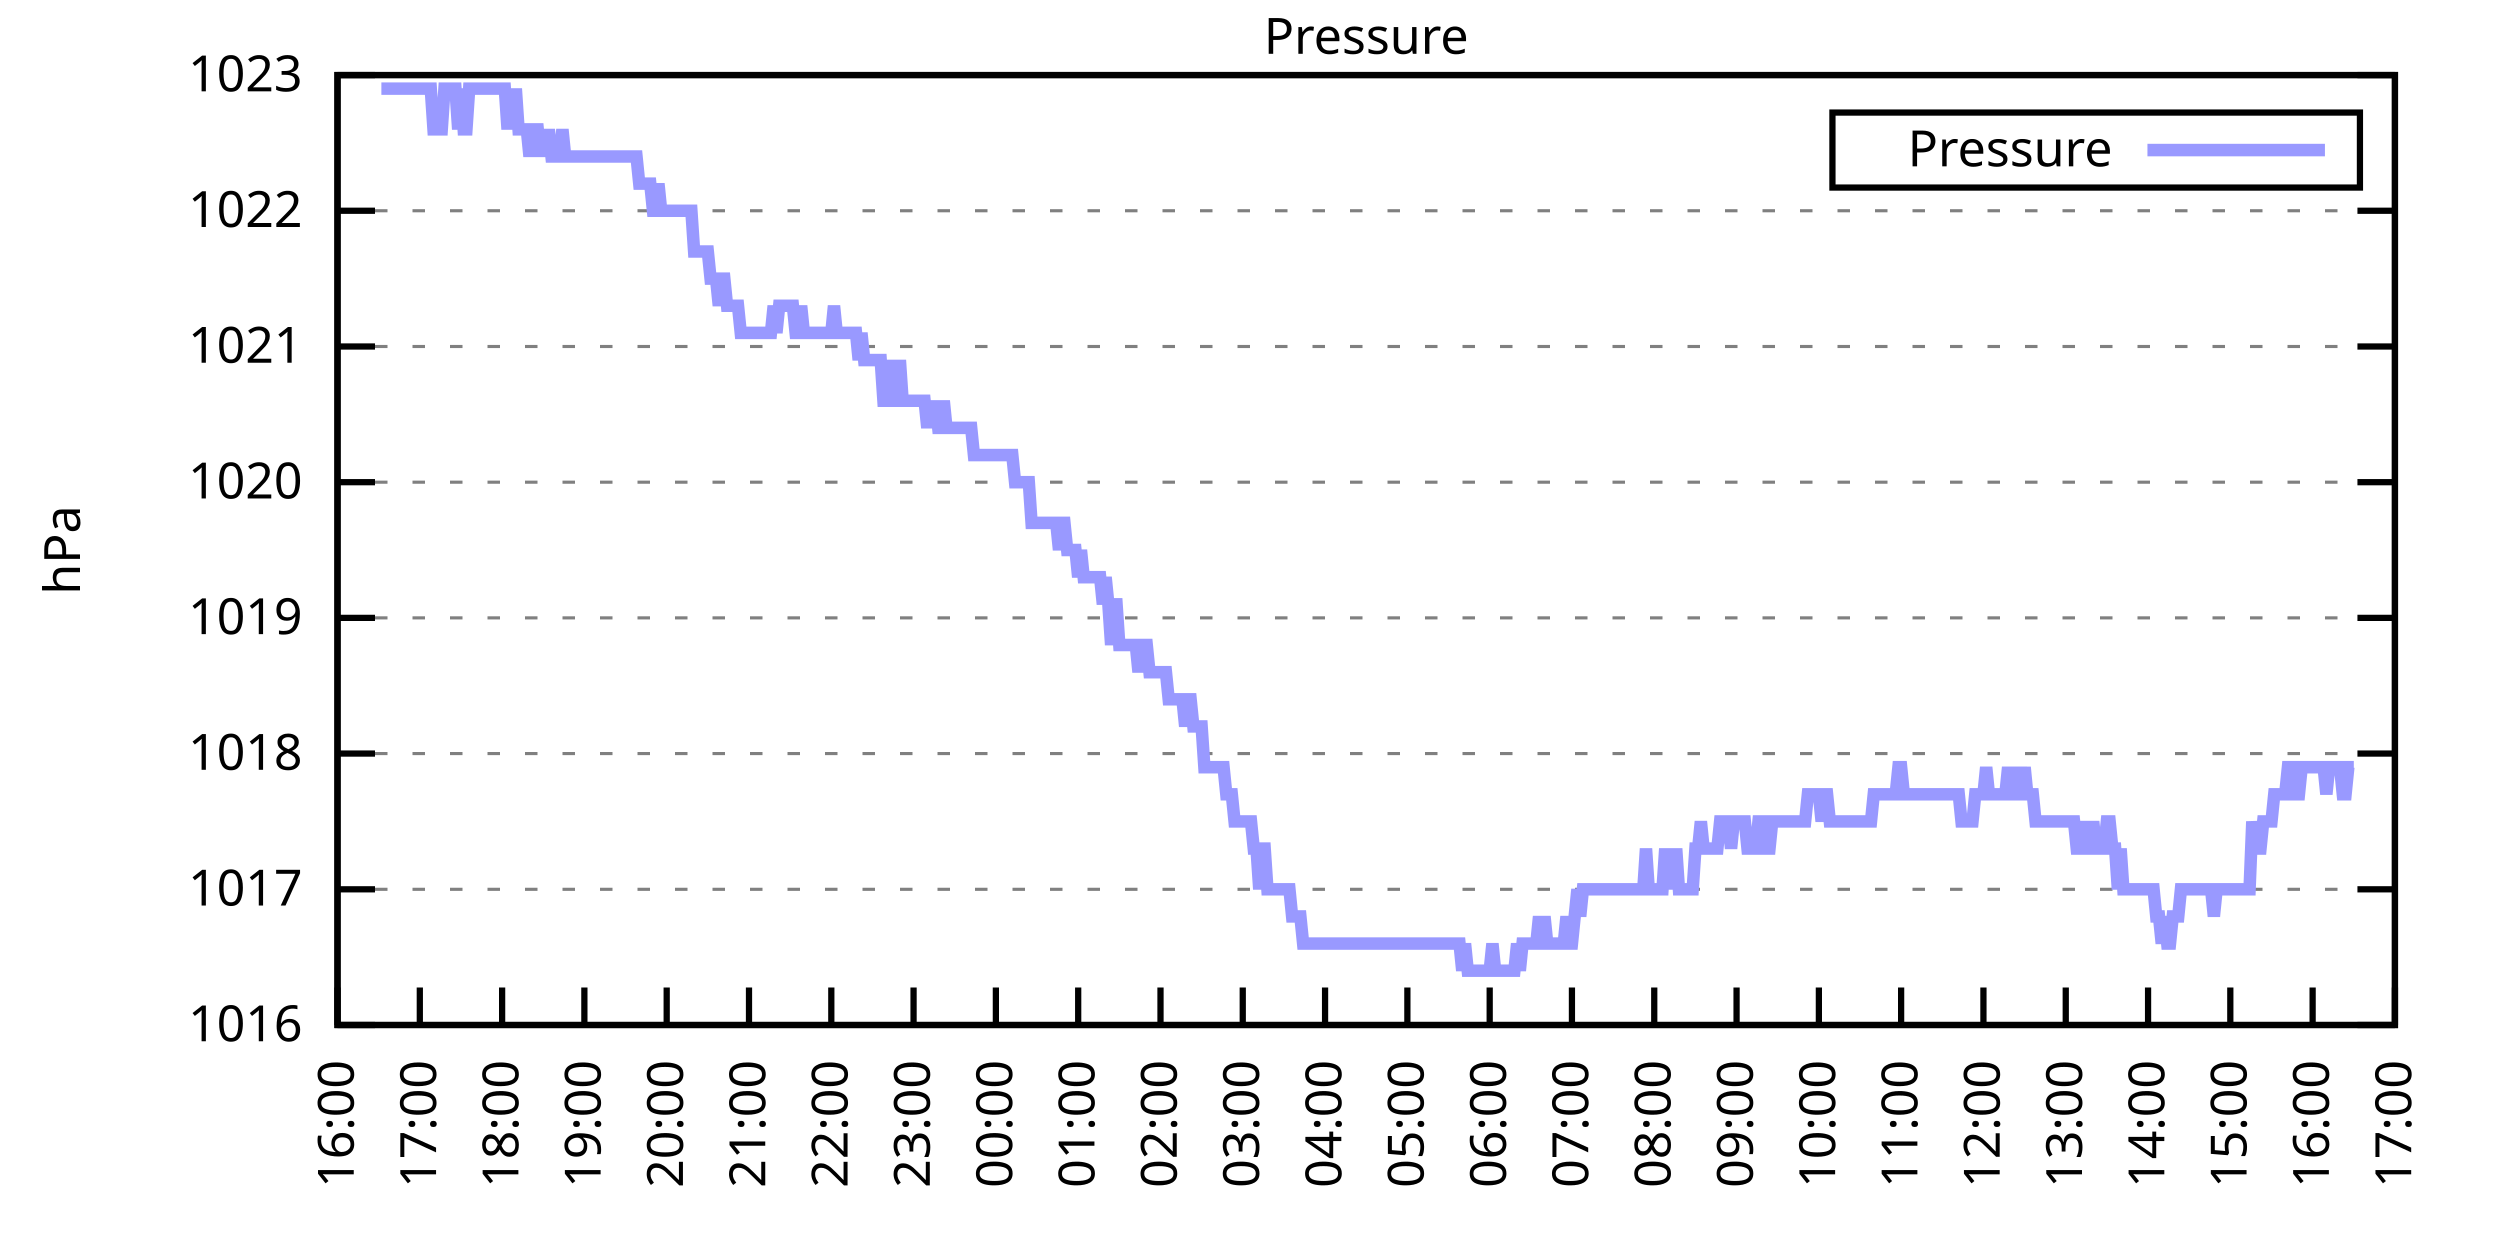
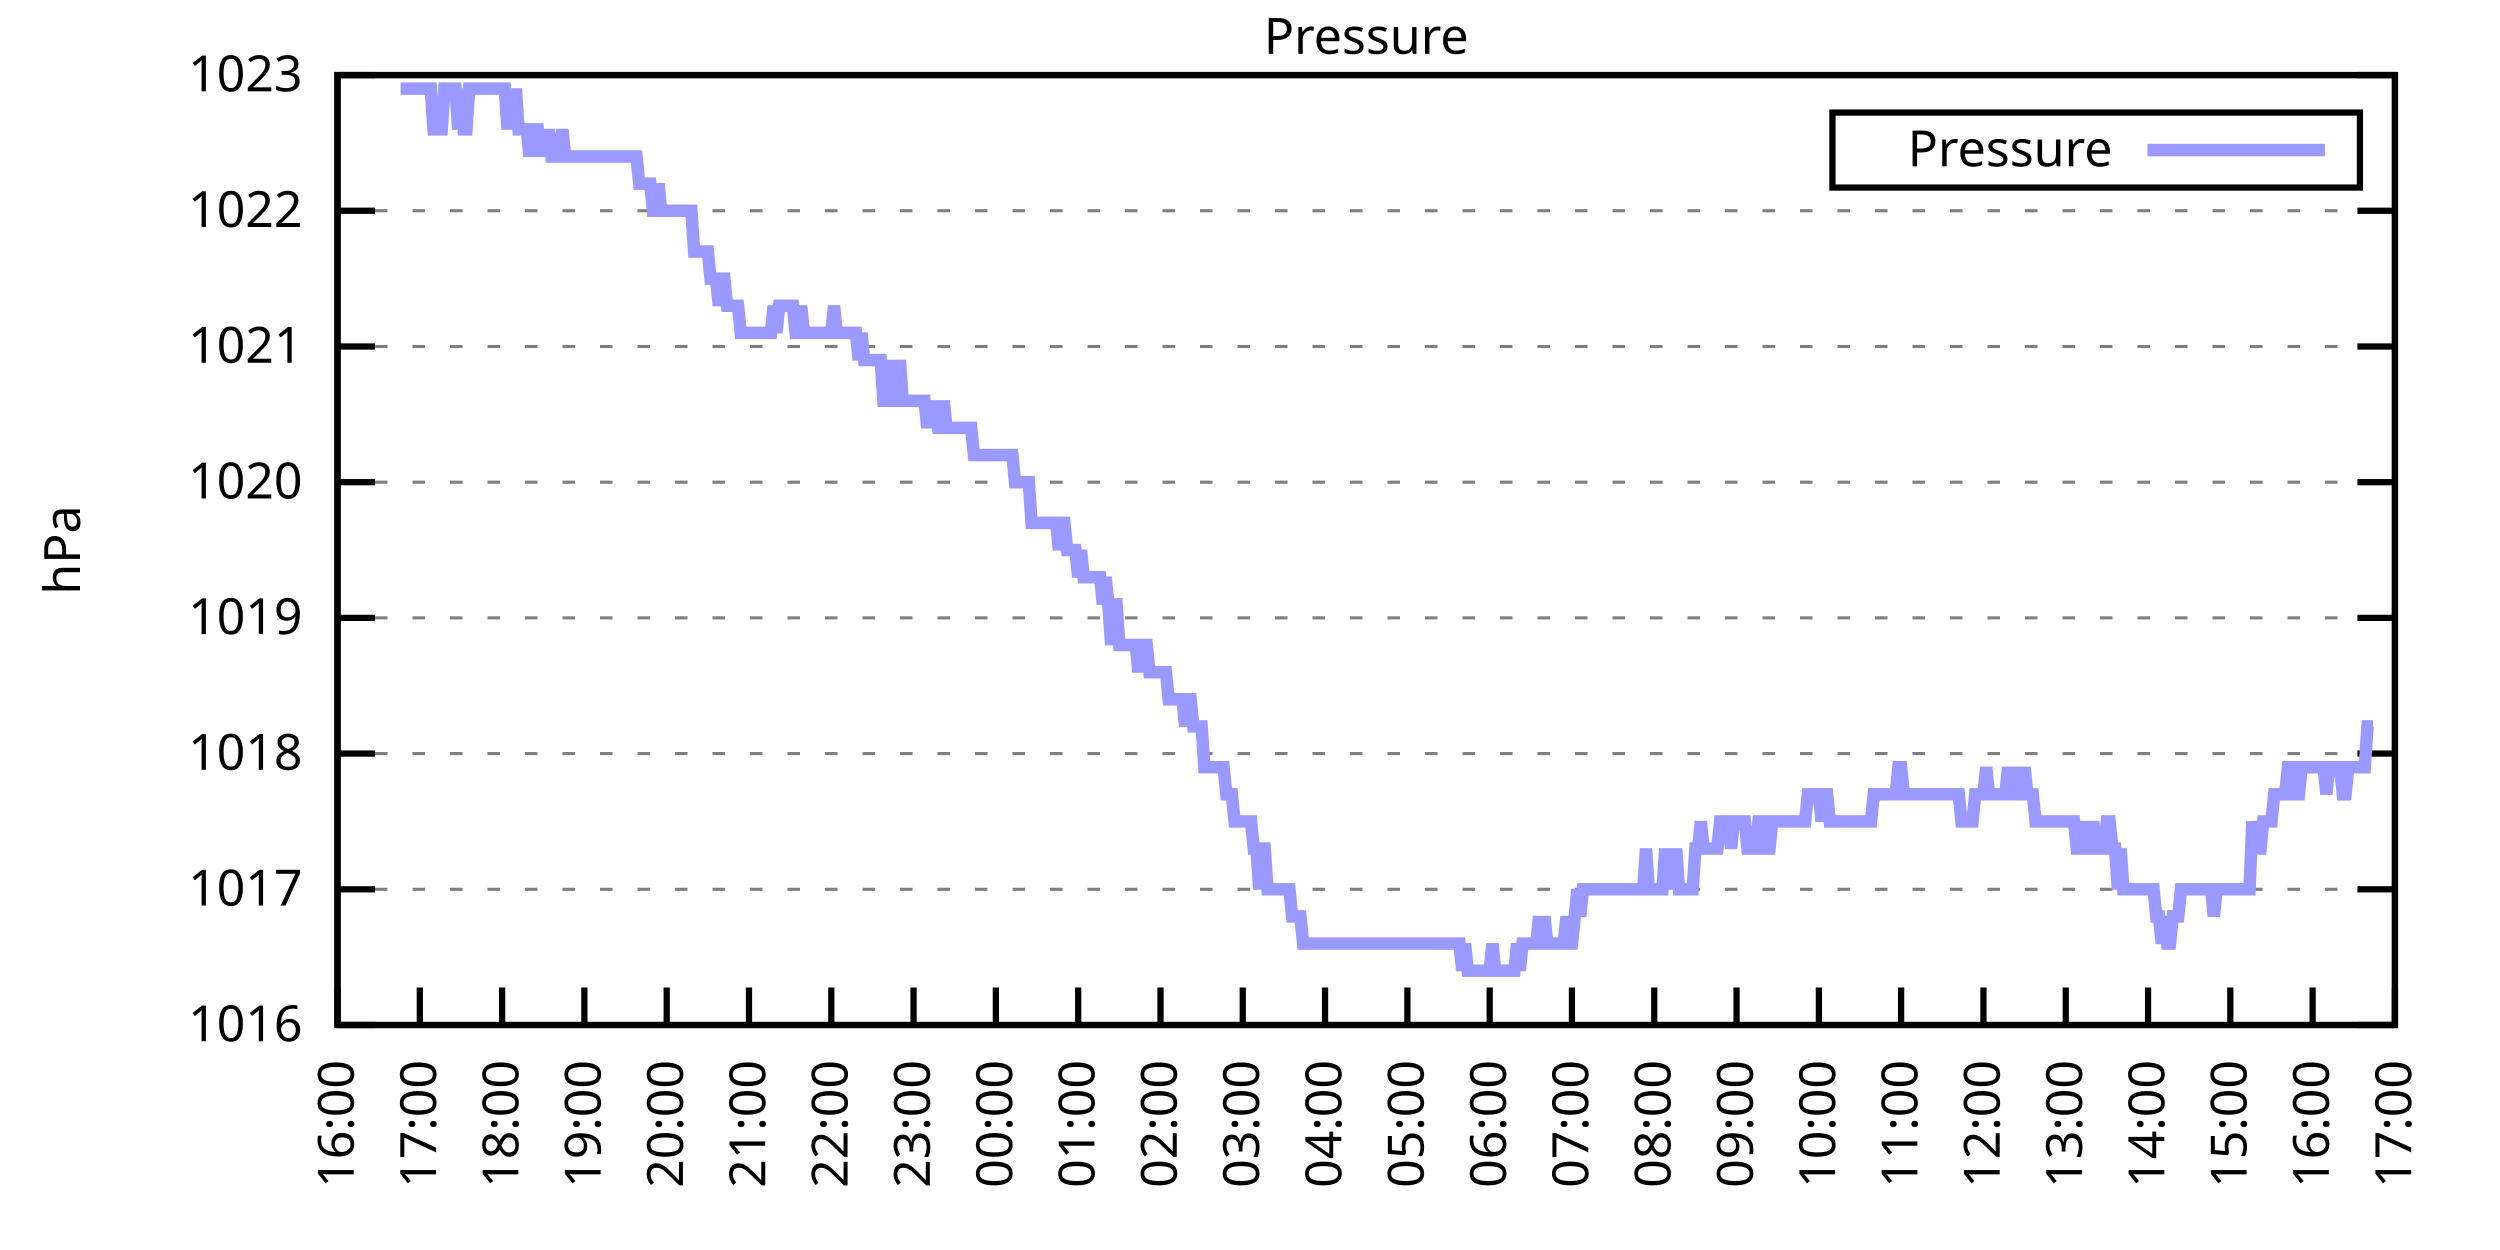
<svg xmlns="http://www.w3.org/2000/svg" xmlns:xlink="http://www.w3.org/1999/xlink" width="400" height="200" viewBox="0 0 400 200">
  <g id="gnuplot_canvas">
    <rect x="0" y="0" width="400" height="200" fill="none" />
    <defs>
      <circle id="gpDot" r="0.5" stroke-width="0.5" stroke="currentColor" />
      <path id="gpPt0" stroke-width="0.333" stroke="currentColor" d="M-1,0 h2 M0,-1 v2" />
      <path id="gpPt1" stroke-width="0.333" stroke="currentColor" d="M-1,-1 L1,1 M1,-1 L-1,1" />
      <path id="gpPt2" stroke-width="0.333" stroke="currentColor" d="M-1,0 L1,0 M0,-1 L0,1 M-1,-1 L1,1 M-1,1 L1,-1" />
      <rect id="gpPt3" stroke-width="0.333" stroke="currentColor" x="-1" y="-1" width="2" height="2" />
      <rect id="gpPt4" stroke-width="0.333" stroke="currentColor" fill="currentColor" x="-1" y="-1" width="2" height="2" />
      <circle id="gpPt5" stroke-width="0.333" stroke="currentColor" cx="0" cy="0" r="1" />
      <use xlink:href="#gpPt5" id="gpPt6" fill="currentColor" stroke="none" />
      <path id="gpPt7" stroke-width="0.333" stroke="currentColor" d="M0,-1.33 L-1.33,0.67 L1.33,0.67 z" />
      <use xlink:href="#gpPt7" id="gpPt8" fill="currentColor" stroke="none" />
      <use xlink:href="#gpPt7" id="gpPt9" stroke="currentColor" transform="rotate(180)" />
      <use xlink:href="#gpPt9" id="gpPt10" fill="currentColor" stroke="none" />
      <use xlink:href="#gpPt3" id="gpPt11" stroke="currentColor" transform="rotate(45)" />
      <use xlink:href="#gpPt11" id="gpPt12" fill="currentColor" stroke="none" />
      <path id="gpPt13" stroke-width="0.333" stroke="currentColor" d="M0,1.330 L1.265,0.411 L0.782,-1.067 L-0.782,-1.076 L-1.265,0.411 z" />
      <use xlink:href="#gpPt13" id="gpPt14" fill="currentColor" stroke="none" />
      <filter id="textbox" filterUnits="objectBoundingBox" x="0" y="0" height="1" width="1">
        <feFlood flood-color="white" flood-opacity="1" result="bgnd" />
        <feComposite in="SourceGraphic" in2="bgnd" operator="atop" />
      </filter>
      <filter id="greybox" filterUnits="objectBoundingBox" x="0" y="0" height="1" width="1">
        <feFlood flood-color="lightgrey" flood-opacity="1" result="grey" />
        <feComposite in="SourceGraphic" in2="grey" operator="atop" />
      </filter>
    </defs>
    <g fill="none" color="white" stroke="currentColor" stroke-width="1.00" stroke-linecap="butt" stroke-linejoin="miter">
</g>
    <g fill="none" color="black" stroke="currentColor" stroke-width="1.00" stroke-linecap="butt" stroke-linejoin="miter">
      <g stroke="none" shape-rendering="crispEdges">
        <polygon fill="rgb(255, 255, 255)" points="54.00,164.00 383.18,164.00 383.18,12.02 54.00,12.02 " />
      </g>
    </g>
    <g fill="none" color="black" stroke="currentColor" stroke-width="1.00" stroke-linecap="butt" stroke-linejoin="miter">
</g>
    <g fill="none" color="black" stroke="black" stroke-width="0.50" stroke-linecap="butt" stroke-linejoin="miter">
</g>
    <g fill="none" color="gray" stroke="currentColor" stroke-width="0.50" stroke-linecap="butt" stroke-linejoin="miter">
      <path stroke="gray" stroke-dasharray="2,4" class="gridline" d="M54.00,164.00 L383.19,164.00  " />
    </g>
    <g fill="none" color="gray" stroke="gray" stroke-width="1.00" stroke-linecap="butt" stroke-linejoin="miter">
</g>
    <g fill="none" color="black" stroke="currentColor" stroke-width="1.00" stroke-linecap="butt" stroke-linejoin="miter">
      <path stroke="black" d="M54.00,164.00 L60.00,164.00 M383.19,164.00 L377.19,164.00  " />
      <g transform="translate(48.40,166.60)" stroke="none" fill="black" font-family="Sans" font-size="8.00" text-anchor="end">
        <text>
          <tspan font-family="Sans"> 1016</tspan>
        </text>
      </g>
    </g>
    <g fill="none" color="black" stroke="currentColor" stroke-width="1.00" stroke-linecap="butt" stroke-linejoin="miter">
</g>
    <g fill="none" color="black" stroke="black" stroke-width="0.50" stroke-linecap="butt" stroke-linejoin="miter">
</g>
    <g fill="none" color="gray" stroke="currentColor" stroke-width="0.50" stroke-linecap="butt" stroke-linejoin="miter">
      <path stroke="gray" stroke-dasharray="2,4" class="gridline" d="M54.00,142.29 L383.19,142.29  " />
    </g>
    <g fill="none" color="gray" stroke="gray" stroke-width="1.00" stroke-linecap="butt" stroke-linejoin="miter">
</g>
    <g fill="none" color="black" stroke="currentColor" stroke-width="1.00" stroke-linecap="butt" stroke-linejoin="miter">
      <path stroke="black" d="M54.00,142.29 L60.00,142.29 M383.19,142.29 L377.19,142.29  " />
      <g transform="translate(48.40,144.89)" stroke="none" fill="black" font-family="Sans" font-size="8.00" text-anchor="end">
        <text>
          <tspan font-family="Sans"> 1017</tspan>
        </text>
      </g>
    </g>
    <g fill="none" color="black" stroke="currentColor" stroke-width="1.00" stroke-linecap="butt" stroke-linejoin="miter">
</g>
    <g fill="none" color="black" stroke="black" stroke-width="0.50" stroke-linecap="butt" stroke-linejoin="miter">
</g>
    <g fill="none" color="gray" stroke="currentColor" stroke-width="0.50" stroke-linecap="butt" stroke-linejoin="miter">
      <path stroke="gray" stroke-dasharray="2,4" class="gridline" d="M54.00,120.57 L383.19,120.57  " />
    </g>
    <g fill="none" color="gray" stroke="gray" stroke-width="1.00" stroke-linecap="butt" stroke-linejoin="miter">
</g>
    <g fill="none" color="black" stroke="currentColor" stroke-width="1.00" stroke-linecap="butt" stroke-linejoin="miter">
      <path stroke="black" d="M54.00,120.57 L60.00,120.57 M383.19,120.57 L377.19,120.57  " />
      <g transform="translate(48.40,123.17)" stroke="none" fill="black" font-family="Sans" font-size="8.00" text-anchor="end">
        <text>
          <tspan font-family="Sans"> 1018</tspan>
        </text>
      </g>
    </g>
    <g fill="none" color="black" stroke="currentColor" stroke-width="1.00" stroke-linecap="butt" stroke-linejoin="miter">
</g>
    <g fill="none" color="black" stroke="black" stroke-width="0.50" stroke-linecap="butt" stroke-linejoin="miter">
</g>
    <g fill="none" color="gray" stroke="currentColor" stroke-width="0.50" stroke-linecap="butt" stroke-linejoin="miter">
      <path stroke="gray" stroke-dasharray="2,4" class="gridline" d="M54.00,98.86 L383.19,98.86  " />
    </g>
    <g fill="none" color="gray" stroke="gray" stroke-width="1.00" stroke-linecap="butt" stroke-linejoin="miter">
</g>
    <g fill="none" color="black" stroke="currentColor" stroke-width="1.00" stroke-linecap="butt" stroke-linejoin="miter">
      <path stroke="black" d="M54.00,98.86 L60.00,98.86 M383.19,98.86 L377.19,98.86  " />
      <g transform="translate(48.40,101.46)" stroke="none" fill="black" font-family="Sans" font-size="8.00" text-anchor="end">
        <text>
          <tspan font-family="Sans"> 1019</tspan>
        </text>
      </g>
    </g>
    <g fill="none" color="black" stroke="currentColor" stroke-width="1.00" stroke-linecap="butt" stroke-linejoin="miter">
</g>
    <g fill="none" color="black" stroke="black" stroke-width="0.50" stroke-linecap="butt" stroke-linejoin="miter">
</g>
    <g fill="none" color="gray" stroke="currentColor" stroke-width="0.50" stroke-linecap="butt" stroke-linejoin="miter">
      <path stroke="gray" stroke-dasharray="2,4" class="gridline" d="M54.00,77.15 L383.19,77.15  " />
    </g>
    <g fill="none" color="gray" stroke="gray" stroke-width="1.00" stroke-linecap="butt" stroke-linejoin="miter">
</g>
    <g fill="none" color="black" stroke="currentColor" stroke-width="1.00" stroke-linecap="butt" stroke-linejoin="miter">
      <path stroke="black" d="M54.00,77.15 L60.00,77.15 M383.19,77.15 L377.19,77.15  " />
      <g transform="translate(48.40,79.75)" stroke="none" fill="black" font-family="Sans" font-size="8.00" text-anchor="end">
        <text>
          <tspan font-family="Sans"> 1020</tspan>
        </text>
      </g>
    </g>
    <g fill="none" color="black" stroke="currentColor" stroke-width="1.00" stroke-linecap="butt" stroke-linejoin="miter">
</g>
    <g fill="none" color="black" stroke="black" stroke-width="0.50" stroke-linecap="butt" stroke-linejoin="miter">
</g>
    <g fill="none" color="gray" stroke="currentColor" stroke-width="0.50" stroke-linecap="butt" stroke-linejoin="miter">
      <path stroke="gray" stroke-dasharray="2,4" class="gridline" d="M54.00,55.44 L383.19,55.44  " />
    </g>
    <g fill="none" color="gray" stroke="gray" stroke-width="1.00" stroke-linecap="butt" stroke-linejoin="miter">
</g>
    <g fill="none" color="black" stroke="currentColor" stroke-width="1.00" stroke-linecap="butt" stroke-linejoin="miter">
      <path stroke="black" d="M54.00,55.44 L60.00,55.44 M383.19,55.44 L377.19,55.44  " />
      <g transform="translate(48.40,58.04)" stroke="none" fill="black" font-family="Sans" font-size="8.00" text-anchor="end">
        <text>
          <tspan font-family="Sans"> 1021</tspan>
        </text>
      </g>
    </g>
    <g fill="none" color="black" stroke="currentColor" stroke-width="1.00" stroke-linecap="butt" stroke-linejoin="miter">
</g>
    <g fill="none" color="black" stroke="black" stroke-width="0.50" stroke-linecap="butt" stroke-linejoin="miter">
</g>
    <g fill="none" color="gray" stroke="currentColor" stroke-width="0.50" stroke-linecap="butt" stroke-linejoin="miter">
      <path stroke="gray" stroke-dasharray="2,4" class="gridline" d="M54.00,33.72 L383.19,33.72  " />
    </g>
    <g fill="none" color="gray" stroke="gray" stroke-width="1.00" stroke-linecap="butt" stroke-linejoin="miter">
</g>
    <g fill="none" color="black" stroke="currentColor" stroke-width="1.00" stroke-linecap="butt" stroke-linejoin="miter">
      <path stroke="black" d="M54.00,33.72 L60.00,33.72 M383.19,33.72 L377.19,33.72  " />
      <g transform="translate(48.40,36.32)" stroke="none" fill="black" font-family="Sans" font-size="8.00" text-anchor="end">
        <text>
          <tspan font-family="Sans"> 1022</tspan>
        </text>
      </g>
    </g>
    <g fill="none" color="black" stroke="currentColor" stroke-width="1.00" stroke-linecap="butt" stroke-linejoin="miter">
</g>
    <g fill="none" color="black" stroke="black" stroke-width="0.50" stroke-linecap="butt" stroke-linejoin="miter">
</g>
    <g fill="none" color="gray" stroke="currentColor" stroke-width="0.50" stroke-linecap="butt" stroke-linejoin="miter">
      <path stroke="gray" stroke-dasharray="2,4" class="gridline" d="M54.00,12.01 L383.19,12.01  " />
    </g>
    <g fill="none" color="gray" stroke="gray" stroke-width="1.00" stroke-linecap="butt" stroke-linejoin="miter">
</g>
    <g fill="none" color="black" stroke="currentColor" stroke-width="1.00" stroke-linecap="butt" stroke-linejoin="miter">
      <path stroke="black" d="M54.00,12.01 L60.00,12.01 M383.19,12.01 L377.19,12.01  " />
      <g transform="translate(48.40,14.61)" stroke="none" fill="black" font-family="Sans" font-size="8.00" text-anchor="end">
        <text>
          <tspan font-family="Sans"> 1023</tspan>
        </text>
      </g>
    </g>
    <g fill="none" color="black" stroke="currentColor" stroke-width="1.00" stroke-linecap="butt" stroke-linejoin="miter">
      <path stroke="black" d="M54.00,164.00 L54.00,158.00  " />
      <g transform="translate(56.60,169.60) rotate(270.00)" stroke="none" fill="black" font-family="Sans" font-size="8.00" text-anchor="end">
        <text>
          <tspan font-family="Sans">16:00</tspan>
        </text>
      </g>
    </g>
    <g fill="none" color="black" stroke="currentColor" stroke-width="1.00" stroke-linecap="butt" stroke-linejoin="miter">
      <path stroke="black" d="M67.17,164.00 L67.17,158.00  " />
      <g transform="translate(69.77,169.60) rotate(270.00)" stroke="none" fill="black" font-family="Sans" font-size="8.00" text-anchor="end">
        <text>
          <tspan font-family="Sans">17:00</tspan>
        </text>
      </g>
    </g>
    <g fill="none" color="black" stroke="currentColor" stroke-width="1.00" stroke-linecap="butt" stroke-linejoin="miter">
      <path stroke="black" d="M80.34,164.00 L80.34,158.00  " />
      <g transform="translate(82.94,169.60) rotate(270.00)" stroke="none" fill="black" font-family="Sans" font-size="8.00" text-anchor="end">
        <text>
          <tspan font-family="Sans">18:00</tspan>
        </text>
      </g>
    </g>
    <g fill="none" color="black" stroke="currentColor" stroke-width="1.00" stroke-linecap="butt" stroke-linejoin="miter">
      <path stroke="black" d="M93.50,164.00 L93.50,158.00  " />
      <g transform="translate(96.10,169.60) rotate(270.00)" stroke="none" fill="black" font-family="Sans" font-size="8.00" text-anchor="end">
        <text>
          <tspan font-family="Sans">19:00</tspan>
        </text>
      </g>
    </g>
    <g fill="none" color="black" stroke="currentColor" stroke-width="1.00" stroke-linecap="butt" stroke-linejoin="miter">
      <path stroke="black" d="M106.67,164.00 L106.67,158.00  " />
      <g transform="translate(109.27,169.60) rotate(270.00)" stroke="none" fill="black" font-family="Sans" font-size="8.00" text-anchor="end">
        <text>
          <tspan font-family="Sans">20:00</tspan>
        </text>
      </g>
    </g>
    <g fill="none" color="black" stroke="currentColor" stroke-width="1.00" stroke-linecap="butt" stroke-linejoin="miter">
      <path stroke="black" d="M119.84,164.00 L119.84,158.00  " />
      <g transform="translate(122.44,169.60) rotate(270.00)" stroke="none" fill="black" font-family="Sans" font-size="8.00" text-anchor="end">
        <text>
          <tspan font-family="Sans">21:00</tspan>
        </text>
      </g>
    </g>
    <g fill="none" color="black" stroke="currentColor" stroke-width="1.00" stroke-linecap="butt" stroke-linejoin="miter">
      <path stroke="black" d="M133.01,164.00 L133.01,158.00  " />
      <g transform="translate(135.61,169.60) rotate(270.00)" stroke="none" fill="black" font-family="Sans" font-size="8.00" text-anchor="end">
        <text>
          <tspan font-family="Sans">22:00</tspan>
        </text>
      </g>
    </g>
    <g fill="none" color="black" stroke="currentColor" stroke-width="1.00" stroke-linecap="butt" stroke-linejoin="miter">
      <path stroke="black" d="M146.17,164.00 L146.17,158.00  " />
      <g transform="translate(148.77,169.60) rotate(270.00)" stroke="none" fill="black" font-family="Sans" font-size="8.00" text-anchor="end">
        <text>
          <tspan font-family="Sans">23:00</tspan>
        </text>
      </g>
    </g>
    <g fill="none" color="black" stroke="currentColor" stroke-width="1.00" stroke-linecap="butt" stroke-linejoin="miter">
      <path stroke="black" d="M159.34,164.00 L159.34,158.00  " />
      <g transform="translate(161.94,169.60) rotate(270.00)" stroke="none" fill="black" font-family="Sans" font-size="8.00" text-anchor="end">
        <text>
          <tspan font-family="Sans">00:00</tspan>
        </text>
      </g>
    </g>
    <g fill="none" color="black" stroke="currentColor" stroke-width="1.00" stroke-linecap="butt" stroke-linejoin="miter">
      <path stroke="black" d="M172.51,164.00 L172.51,158.00  " />
      <g transform="translate(175.11,169.60) rotate(270.00)" stroke="none" fill="black" font-family="Sans" font-size="8.00" text-anchor="end">
        <text>
          <tspan font-family="Sans">01:00</tspan>
        </text>
      </g>
    </g>
    <g fill="none" color="black" stroke="currentColor" stroke-width="1.00" stroke-linecap="butt" stroke-linejoin="miter">
      <path stroke="black" d="M185.68,164.00 L185.68,158.00  " />
      <g transform="translate(188.28,169.60) rotate(270.00)" stroke="none" fill="black" font-family="Sans" font-size="8.00" text-anchor="end">
        <text>
          <tspan font-family="Sans">02:00</tspan>
        </text>
      </g>
    </g>
    <g fill="none" color="black" stroke="currentColor" stroke-width="1.00" stroke-linecap="butt" stroke-linejoin="miter">
      <path stroke="black" d="M198.84,164.00 L198.84,158.00  " />
      <g transform="translate(201.44,169.60) rotate(270.00)" stroke="none" fill="black" font-family="Sans" font-size="8.00" text-anchor="end">
        <text>
          <tspan font-family="Sans">03:00</tspan>
        </text>
      </g>
    </g>
    <g fill="none" color="black" stroke="currentColor" stroke-width="1.00" stroke-linecap="butt" stroke-linejoin="miter">
      <path stroke="black" d="M212.01,164.00 L212.01,158.00  " />
      <g transform="translate(214.61,169.60) rotate(270.00)" stroke="none" fill="black" font-family="Sans" font-size="8.00" text-anchor="end">
        <text>
          <tspan font-family="Sans">04:00</tspan>
        </text>
      </g>
    </g>
    <g fill="none" color="black" stroke="currentColor" stroke-width="1.00" stroke-linecap="butt" stroke-linejoin="miter">
      <path stroke="black" d="M225.18,164.00 L225.18,158.00  " />
      <g transform="translate(227.78,169.60) rotate(270.00)" stroke="none" fill="black" font-family="Sans" font-size="8.00" text-anchor="end">
        <text>
          <tspan font-family="Sans">05:00</tspan>
        </text>
      </g>
    </g>
    <g fill="none" color="black" stroke="currentColor" stroke-width="1.00" stroke-linecap="butt" stroke-linejoin="miter">
      <path stroke="black" d="M238.35,164.00 L238.35,158.00  " />
      <g transform="translate(240.95,169.60) rotate(270.00)" stroke="none" fill="black" font-family="Sans" font-size="8.00" text-anchor="end">
        <text>
          <tspan font-family="Sans">06:00</tspan>
        </text>
      </g>
    </g>
    <g fill="none" color="black" stroke="currentColor" stroke-width="1.00" stroke-linecap="butt" stroke-linejoin="miter">
      <path stroke="black" d="M251.51,164.00 L251.51,158.00  " />
      <g transform="translate(254.11,169.60) rotate(270.00)" stroke="none" fill="black" font-family="Sans" font-size="8.00" text-anchor="end">
        <text>
          <tspan font-family="Sans">07:00</tspan>
        </text>
      </g>
    </g>
    <g fill="none" color="black" stroke="currentColor" stroke-width="1.00" stroke-linecap="butt" stroke-linejoin="miter">
      <path stroke="black" d="M264.68,164.00 L264.68,158.00  " />
      <g transform="translate(267.28,169.60) rotate(270.00)" stroke="none" fill="black" font-family="Sans" font-size="8.00" text-anchor="end">
        <text>
          <tspan font-family="Sans">08:00</tspan>
        </text>
      </g>
    </g>
    <g fill="none" color="black" stroke="currentColor" stroke-width="1.00" stroke-linecap="butt" stroke-linejoin="miter">
      <path stroke="black" d="M277.85,164.00 L277.85,158.00  " />
      <g transform="translate(280.45,169.60) rotate(270.00)" stroke="none" fill="black" font-family="Sans" font-size="8.00" text-anchor="end">
        <text>
          <tspan font-family="Sans">09:00</tspan>
        </text>
      </g>
    </g>
    <g fill="none" color="black" stroke="currentColor" stroke-width="1.00" stroke-linecap="butt" stroke-linejoin="miter">
      <path stroke="black" d="M291.02,164.00 L291.02,158.00  " />
      <g transform="translate(293.62,169.60) rotate(270.00)" stroke="none" fill="black" font-family="Sans" font-size="8.00" text-anchor="end">
        <text>
          <tspan font-family="Sans">10:00</tspan>
        </text>
      </g>
    </g>
    <g fill="none" color="black" stroke="currentColor" stroke-width="1.00" stroke-linecap="butt" stroke-linejoin="miter">
      <path stroke="black" d="M304.18,164.00 L304.18,158.00  " />
      <g transform="translate(306.78,169.60) rotate(270.00)" stroke="none" fill="black" font-family="Sans" font-size="8.00" text-anchor="end">
        <text>
          <tspan font-family="Sans">11:00</tspan>
        </text>
      </g>
    </g>
    <g fill="none" color="black" stroke="currentColor" stroke-width="1.00" stroke-linecap="butt" stroke-linejoin="miter">
      <path stroke="black" d="M317.35,164.00 L317.35,158.00  " />
      <g transform="translate(319.95,169.60) rotate(270.00)" stroke="none" fill="black" font-family="Sans" font-size="8.00" text-anchor="end">
        <text>
          <tspan font-family="Sans">12:00</tspan>
        </text>
      </g>
    </g>
    <g fill="none" color="black" stroke="currentColor" stroke-width="1.00" stroke-linecap="butt" stroke-linejoin="miter">
      <path stroke="black" d="M330.52,164.00 L330.52,158.00  " />
      <g transform="translate(333.12,169.60) rotate(270.00)" stroke="none" fill="black" font-family="Sans" font-size="8.00" text-anchor="end">
        <text>
          <tspan font-family="Sans">13:00</tspan>
        </text>
      </g>
    </g>
    <g fill="none" color="black" stroke="currentColor" stroke-width="1.00" stroke-linecap="butt" stroke-linejoin="miter">
      <path stroke="black" d="M343.69,164.00 L343.69,158.00  " />
      <g transform="translate(346.29,169.60) rotate(270.00)" stroke="none" fill="black" font-family="Sans" font-size="8.00" text-anchor="end">
        <text>
          <tspan font-family="Sans">14:00</tspan>
        </text>
      </g>
    </g>
    <g fill="none" color="black" stroke="currentColor" stroke-width="1.00" stroke-linecap="butt" stroke-linejoin="miter">
      <path stroke="black" d="M356.85,164.00 L356.85,158.00  " />
      <g transform="translate(359.45,169.60) rotate(270.00)" stroke="none" fill="black" font-family="Sans" font-size="8.00" text-anchor="end">
        <text>
          <tspan font-family="Sans">15:00</tspan>
        </text>
      </g>
    </g>
    <g fill="none" color="black" stroke="currentColor" stroke-width="1.00" stroke-linecap="butt" stroke-linejoin="miter">
      <path stroke="black" d="M370.02,164.00 L370.02,158.00  " />
      <g transform="translate(372.62,169.60) rotate(270.00)" stroke="none" fill="black" font-family="Sans" font-size="8.00" text-anchor="end">
        <text>
          <tspan font-family="Sans">16:00</tspan>
        </text>
      </g>
    </g>
    <g fill="none" color="black" stroke="currentColor" stroke-width="1.00" stroke-linecap="butt" stroke-linejoin="miter">
      <path stroke="black" d="M383.19,164.00 L383.19,158.00  " />
      <g transform="translate(385.79,169.60) rotate(270.00)" stroke="none" fill="black" font-family="Sans" font-size="8.00" text-anchor="end">
        <text>
          <tspan font-family="Sans">17:00</tspan>
        </text>
      </g>
    </g>
    <g fill="none" color="black" stroke="currentColor" stroke-width="1.00" stroke-linecap="butt" stroke-linejoin="miter">
</g>
    <g fill="none" color="black" stroke="currentColor" stroke-width="1.00" stroke-linecap="butt" stroke-linejoin="miter">
      <path stroke="black" d="M54.00,12.01 L54.00,164.00 L383.19,164.00 L383.19,12.01 L54.00,12.01 Z  " />
    </g>
    <g fill="none" color="black" stroke="currentColor" stroke-width="1.00" stroke-linecap="butt" stroke-linejoin="miter">
</g>
    <g fill="none" color="black" stroke="currentColor" stroke-width="1.00" stroke-linecap="butt" stroke-linejoin="miter">
      <path stroke="black" d="M293.19,30.01 L293.19,18.01 L377.59,18.01 L377.59,30.01 L293.19,30.01 Z  " />
    </g>
    <g id="Pressure_plot_1">
      <g fill="none" color="white" stroke="black" stroke-width="2.00" stroke-linecap="butt" stroke-linejoin="miter">
</g>
      <g fill="none" color="black" stroke="currentColor" stroke-width="2.00" stroke-linecap="butt" stroke-linejoin="miter">
        <g transform="translate(337.99,26.61)" stroke="none" fill="black" font-family="Sans" font-size="8.00" text-anchor="end">
          <text>
            <tspan font-family="Sans">Pressure</tspan>
          </text>
        </g>
      </g>
      <g fill="none" color="black" stroke="currentColor" stroke-width="2.00" stroke-linecap="butt" stroke-linejoin="miter">
-         <path stroke="rgb(153, 153, 255)" d="M343.59,24.01 L371.99,24.01 M61.02,14.18 L61.46,14.18 L61.90,14.18 L62.34,14.18 L62.78,14.18 L63.22,14.18   L63.66,14.18 L64.10,14.18 L64.53,14.18 L64.97,14.18 L65.41,14.18 L65.85,14.18 L66.29,14.18 L66.73,14.18   L67.17,14.18 L67.61,14.18 L68.05,14.18 L68.48,14.18 L68.92,14.18 L69.36,20.70 L69.80,20.70 L70.24,20.70   L70.68,20.70 L71.12,14.18 L71.56,14.18 L72.00,14.18 L72.43,14.18 L72.87,14.18 L73.31,20.70 L73.75,14.18   L74.19,20.70 L74.63,20.70 L75.07,14.18 L75.51,14.18 L75.95,14.18 L76.38,14.18 L76.82,14.18 L77.26,14.18   L77.70,14.18 L78.14,14.18 L78.58,14.18 L79.02,14.18 L79.46,14.18 L79.90,14.18 L80.34,14.18 L80.77,14.18   L81.21,20.70 L81.65,14.18 L82.09,20.70 L82.53,14.18 L82.97,20.70 L83.41,20.70 L83.85,20.70 L84.29,20.70   L84.72,25.04 L85.16,20.70 L85.60,20.70 L86.04,20.70 L86.48,25.04 L86.92,20.70 L87.36,25.04 L87.80,20.70   L88.24,25.04 L88.67,25.04 L89.11,25.04 L89.55,25.04 L89.99,20.70 L90.43,25.04 L90.87,25.04 L91.31,25.04   L91.75,25.04 L92.19,25.04 L92.62,25.04 L93.06,25.04 L93.50,25.04 L93.94,25.04 L94.38,25.04 L94.82,25.04   L95.26,25.04 L95.70,25.04 L96.14,25.04 L96.58,25.04 L97.01,25.04 L97.45,25.04 L97.89,25.04 L98.33,25.04   L98.77,25.04 L99.21,25.04 L99.65,25.04 L100.09,25.04 L100.53,25.04 L100.96,25.04 L101.40,25.04 L101.84,25.04   L102.28,29.38 L102.72,29.38 L103.16,29.38 L103.60,29.38 L104.04,29.38 L104.48,33.72 L104.91,33.72 L105.35,29.38   L105.79,33.72 L106.23,33.72 L106.67,33.72 L107.11,33.72 L107.55,33.72 L107.99,33.72 L108.43,33.72 L108.87,33.72   L109.30,33.72 L109.74,33.72 L110.18,33.72 L110.62,33.72 L111.06,40.24 L111.50,40.24 L111.94,40.24 L112.38,40.24   L112.82,40.24 L113.25,40.24 L113.69,44.58 L114.13,44.58 L114.57,44.58 L115.01,48.92 L115.45,44.58 L115.89,44.58   L116.33,48.92 L116.77,48.92 L117.20,48.92 L117.64,48.92 L118.08,48.92 L118.52,53.26 L118.96,53.26 L119.40,53.26   L119.84,53.26 L120.28,53.26 L120.72,53.26 L121.15,53.26 L121.59,53.26 L122.03,53.26 L122.47,53.26 L122.91,53.26   L123.35,53.26 L123.79,48.92 L124.23,53.26 L124.67,48.92 L125.11,48.92 L125.54,48.92 L125.98,48.92 L126.42,48.92   L126.86,48.92 L127.30,53.26 L127.74,53.26 L128.18,48.92 L128.62,53.26 L129.06,53.26 L129.49,53.26 L129.93,53.26   L130.37,53.26 L130.81,53.26 L131.25,53.26 L131.69,53.26 L132.13,53.26 L132.57,53.26 L133.01,53.26 L133.44,48.92   L133.88,53.26 L134.32,53.26 L134.76,53.26 L135.20,53.26 L135.64,53.26 L136.08,53.26 L136.52,53.26 L136.96,53.26   L137.39,57.61 L137.83,53.26 L138.27,57.61 L138.71,57.61 L139.15,57.61 L139.59,57.61 L140.03,57.61 L140.47,57.61   L140.91,57.61 L141.35,64.12 L141.78,64.12 L142.22,64.12 L142.66,57.61 L143.10,64.12 L143.54,64.12 L143.98,57.61   L144.42,64.12 L144.86,64.12 L145.30,64.12 L145.73,64.12 L146.17,64.12 L146.61,64.12 L147.05,64.12 L147.49,64.12   L147.93,64.12 L148.37,68.46 L148.81,64.12 L149.25,68.46 L149.68,64.12 L150.12,68.46 L150.56,68.46 L151.00,64.12   L151.44,68.46 L151.88,68.46 L152.32,68.46 L152.76,68.46 L153.20,68.46 L153.63,68.46 L154.07,68.46 L154.51,68.46   L154.95,68.46 L155.39,68.46 L155.83,72.81 L156.27,72.81 L156.71,72.81 L157.15,72.81 L157.59,72.81 L158.02,72.81   L158.46,72.81 L158.90,72.81 L159.34,72.81 L159.78,72.81 L160.22,72.81 L160.66,72.81 L161.10,72.81 L161.54,72.81   L161.97,72.81 L162.41,77.15 L162.85,77.15 L163.29,77.15 L163.73,77.15 L164.17,77.15 L164.61,77.15 L165.05,83.66   L165.49,83.66 L165.92,83.66 L166.36,83.66 L166.80,83.66 L167.24,83.66 L167.68,83.66 L168.12,83.66 L168.56,83.66   L169.00,83.66 L169.44,88.00 L169.87,83.66 L170.31,83.66 L170.75,88.00 L171.19,88.00 L171.63,88.00 L172.07,88.00   L172.51,92.35 L172.95,88.00 L173.39,92.35 L173.83,92.35 L174.26,92.35 L174.70,92.35 L175.14,92.35 L175.58,92.35   L176.02,92.35 L176.46,96.69 L176.90,92.35 L177.34,96.69 L177.78,103.20 L178.21,96.69 L178.65,96.69 L179.09,103.20   L179.53,103.20 L179.97,103.20 L180.41,103.20 L180.85,103.20 L181.29,103.20 L181.73,103.20 L182.16,107.55 L182.60,103.20   L183.04,103.20 L183.48,103.20 L183.92,107.55 L184.36,107.55 L184.80,107.55 L185.24,107.55 L185.68,107.55 L186.11,107.55   L186.55,107.55 L186.99,111.89 L187.43,111.89 L187.87,111.89 L188.31,111.89 L188.75,111.89 L189.19,111.89 L189.63,116.23   L190.07,111.89 L190.50,111.89 L190.94,116.23 L191.38,116.23 L191.82,116.23 L192.26,116.23 L192.70,122.75 L193.14,122.75   L193.58,122.75 L194.02,122.75 L194.45,122.75 L194.89,122.75 L195.33,122.75 L195.77,122.75 L196.21,127.09 L196.65,127.09   L197.09,127.09 L197.53,131.43 L197.97,131.43 L198.40,131.43 L198.84,131.43 L199.28,131.43 L199.72,131.43 L200.16,131.43   L200.60,135.77 L201.04,135.77 L201.48,142.29 L201.92,135.77 L202.35,135.77 L202.79,142.29 L203.23,142.29 L203.67,142.29   L204.11,142.29 L204.55,142.29 L204.99,142.29 L205.43,142.29 L205.87,142.29 L206.31,142.29 L206.74,146.63 L207.18,146.63   L207.62,146.63 L208.06,146.63 L208.50,150.97 L208.94,150.97 L209.38,150.97 L209.82,150.97 L210.26,150.97 L210.69,150.97   L211.13,150.97 L211.57,150.97 L212.01,150.97 L212.45,150.97 L212.89,150.97 L213.33,150.97 L213.77,150.97 L214.21,150.97   L214.64,150.97 L215.08,150.97 L215.52,150.97 L215.96,150.97 L216.40,150.97 L216.84,150.97 L217.28,150.97 L217.72,150.97   L218.16,150.97 L218.60,150.97 L219.03,150.97 L219.47,150.97 L219.91,150.97 L220.35,150.97 L220.79,150.97 L221.23,150.97   L221.67,150.97 L222.11,150.97 L222.55,150.97 L222.98,150.97 L223.42,150.97 L223.86,150.97 L224.30,150.97 L224.74,150.97   L225.18,150.97 L225.62,150.97 L226.06,150.97 L226.50,150.97 L226.93,150.97 L227.37,150.97 L227.81,150.97 L228.25,150.97   L228.69,150.97 L229.13,150.97 L229.57,150.97 L230.01,150.97 L230.45,150.97 L230.88,150.97 L231.32,150.97 L231.76,150.97   L232.20,150.97 L232.64,150.97 L233.08,150.97 L233.52,150.97 L233.96,155.31 L234.40,150.97 L234.84,155.31 L235.27,155.31   L235.71,155.31 L236.15,155.31 L236.59,155.31 L237.03,155.31 L237.47,155.31 L237.91,155.31 L238.35,155.31 L238.79,150.97   L239.22,155.31 L239.66,155.31 L240.10,155.31 L240.54,155.31 L240.98,155.31 L241.42,155.31 L241.86,155.31 L242.30,155.31   L242.74,150.97 L243.17,155.31 L243.61,150.97 L244.05,150.97 L244.49,150.97 L244.93,150.97 L245.37,150.97 L245.81,150.97   L246.25,146.63 L246.69,150.97 L247.12,146.63 L247.56,150.97 L248.00,150.97 L248.44,150.97 L248.88,150.97 L249.32,150.97   L249.76,150.97 L250.20,150.97 L250.64,146.63 L251.08,150.97 L251.51,150.97 L251.95,146.63 L252.39,142.29 L252.83,146.63   L253.27,142.29 L253.71,142.29 L254.15,142.29 L254.59,142.29 L255.03,142.29 L255.46,142.29 L255.90,142.29 L256.34,142.29   L256.78,142.29 L257.22,142.29 L257.66,142.29 L258.10,142.29 L258.54,142.29 L258.98,142.29 L259.41,142.29 L259.85,142.29   L260.29,142.29 L260.73,142.29 L261.17,142.29 L261.61,142.29 L262.05,142.29 L262.49,142.29 L262.93,142.29 L263.36,135.77   L263.80,142.29 L264.24,142.29 L264.68,142.29 L265.12,142.29 L265.56,142.29 L266.00,142.29 L266.44,135.77 L266.88,142.29   L267.32,135.77 L267.75,142.29 L268.19,135.77 L268.63,142.29 L269.07,142.29 L269.51,142.29 L269.95,142.29 L270.39,142.29   L270.83,142.29 L271.27,135.77 L271.70,135.77 L272.14,131.43 L272.58,135.77 L273.02,135.77 L273.46,135.77 L273.90,135.77   L274.34,135.77 L274.78,135.77 L275.22,131.43 L275.65,131.43 L276.09,131.43 L276.53,131.43 L276.97,135.77 L277.41,131.43   L277.85,131.43 L278.29,131.43 L278.73,131.43 L279.17,131.43 L279.60,135.77 L280.04,135.77 L280.48,135.77 L280.92,135.77   L281.36,131.43 L281.80,131.43 L282.24,131.43 L282.68,135.77 L283.12,135.77 L283.56,131.43 L283.99,131.43 L284.43,131.43   L284.87,131.43 L285.31,131.43 L285.75,131.43 L286.19,131.43 L286.63,131.43 L287.07,131.43 L287.51,131.43 L287.94,131.43   L288.38,131.43 L288.82,131.43 L289.26,127.09 L289.70,127.09 L290.14,127.09 L290.58,127.09 L291.02,127.09 L291.46,131.43   L291.89,127.09 L292.33,127.09 L292.77,131.43 L293.21,131.43 L293.65,131.43 L294.09,131.43 L294.53,131.43 L294.97,131.43   L295.41,131.43 L295.84,131.43 L296.28,131.43 L296.72,131.43 L297.16,131.43 L297.60,131.43 L298.04,131.43 L298.48,131.43   L298.92,131.43 L299.36,131.43 L299.80,127.09 L300.23,127.09 L300.67,127.09 L301.11,127.09 L301.55,127.09 L301.99,127.09   L302.43,127.09 L302.87,127.09 L303.31,127.09 L303.75,122.75 L304.18,122.75 L304.62,127.09 L305.06,127.09 L305.50,127.09   L305.94,127.09 L306.38,127.09 L306.82,127.09 L307.26,127.09 L307.70,127.09 L308.13,127.09 L308.57,127.09 L309.01,127.09   L309.45,127.09 L309.89,127.09 L310.33,127.09 L310.77,127.09 L311.21,127.09 L311.65,127.09 L312.08,127.09 L312.52,127.09   L312.96,127.09 L313.40,127.09 L313.84,131.43 L314.28,131.43 L314.72,131.43 L315.16,131.43 L315.60,131.43 L316.04,127.09   L316.47,127.09 L316.91,127.09 L317.35,127.09 L317.79,122.75 L318.23,127.09 L318.67,127.09 L319.11,127.09 L319.55,127.09   L319.99,127.09 L320.42,127.09 L320.86,127.09 L321.30,122.75 L321.74,127.09 L322.18,122.75 L322.62,127.09 L323.06,127.09   L323.50,127.09 L323.94,122.75 L324.37,127.09 L324.81,127.09 L325.25,127.09 L325.69,131.43 L326.13,131.43 L326.57,131.43   L327.01,131.43 L327.45,131.43 L327.89,131.43 L328.33,131.43 L328.76,131.43 L329.20,131.43 L329.64,131.43 L330.08,131.43   L330.52,131.43 L330.96,131.43 L331.40,131.43 L331.84,131.43 L332.28,135.77 L332.71,135.77 L333.15,135.77 L333.59,131.43   L334.03,135.77 L334.47,135.77 L334.91,131.43 L335.35,135.77 L335.79,135.77 L336.23,135.77 L336.66,135.77 L337.10,131.43   L337.54,131.43 L337.98,135.77 L338.42,135.77 L338.86,142.29 L339.30,135.77 L339.74,142.29 L340.18,142.29 L340.61,142.29   L341.05,142.29 L341.49,142.29 L341.93,142.29 L342.37,142.29 L342.81,142.29 L343.25,142.29 L343.69,142.29 L344.13,142.29   L344.57,142.29 L345.00,146.63 L345.44,146.63 L345.88,150.97 L346.32,146.63 L346.76,150.97 L347.20,150.97 L347.64,146.63   L348.08,146.63 L348.52,146.63 L348.95,142.29 L349.39,142.29 L349.83,142.29 L350.27,142.29 L350.71,142.29 L351.15,142.29   L351.59,142.29 L352.03,142.29 L352.47,142.29 L352.90,142.29 L353.34,142.29 L353.78,142.29 L354.22,146.63 L354.66,142.29   L355.10,142.29 L355.54,142.29 L355.98,142.29 L356.42,142.29 L356.85,142.29 L357.29,142.29 L357.73,142.29 L358.17,142.29   L358.61,142.29 L359.05,142.29 L359.49,142.29 L359.93,142.29 L360.37,131.43 L360.81,135.77 L361.24,135.77 L361.68,135.77   L362.12,131.43 L362.56,131.43 L363.00,131.43 L363.44,131.43 L363.88,127.09 L364.32,127.09 L364.76,127.09 L365.19,127.09   L365.63,127.09 L366.07,122.75 L366.51,122.75 L366.95,122.75 L367.39,127.09 L367.83,127.09 L368.27,122.75 L368.71,122.75   L369.14,122.75 L369.58,122.75 L370.02,122.75 L370.46,122.75 L370.90,122.75 L371.34,122.75 L371.78,122.75 L372.22,127.09   L372.66,122.75 L373.09,122.75 L373.53,122.75 L373.97,122.75 L374.41,122.75 L374.85,127.09 L375.29,127.09 L375.73,122.75   L376.17,122.75 L376.61,122.75  " />
+         <path stroke="rgb(153, 153, 255)" d="M343.59,24.01 L371.99,24.01 M64.10,14.18 L64.53,14.18 L64.97,14.18 L65.41,14.18 L65.85,14.18 L66.29,14.18   L66.73,14.18 L67.17,14.18 L67.61,14.18 L68.05,14.18 L68.48,14.18 L68.92,14.18 L69.36,20.70 L69.80,20.70   L70.24,20.70 L70.68,20.70 L71.12,14.18 L71.56,14.18 L72.00,14.18 L72.43,14.18 L72.87,14.18 L73.31,20.70   L73.75,14.18 L74.19,20.70 L74.63,20.70 L75.07,14.18 L75.51,14.18 L75.95,14.18 L76.38,14.18 L76.82,14.18   L77.26,14.18 L77.70,14.18 L78.14,14.18 L78.58,14.18 L79.02,14.18 L79.46,14.18 L79.90,14.18 L80.34,14.18   L80.77,14.18 L81.21,20.70 L81.65,14.18 L82.09,20.70 L82.53,14.18 L82.97,20.70 L83.41,20.70 L83.85,20.70   L84.29,20.70 L84.72,25.04 L85.16,20.70 L85.60,20.70 L86.04,20.70 L86.48,25.04 L86.92,20.70 L87.36,25.04   L87.80,20.70 L88.24,25.04 L88.67,25.04 L89.11,25.04 L89.55,25.04 L89.99,20.70 L90.43,25.04 L90.87,25.04   L91.31,25.04 L91.75,25.04 L92.19,25.04 L92.62,25.04 L93.06,25.04 L93.50,25.04 L93.94,25.04 L94.38,25.04   L94.82,25.04 L95.26,25.04 L95.70,25.04 L96.14,25.04 L96.58,25.04 L97.01,25.04 L97.45,25.04 L97.89,25.04   L98.33,25.04 L98.77,25.04 L99.21,25.04 L99.65,25.04 L100.09,25.04 L100.53,25.04 L100.96,25.04 L101.40,25.04   L101.84,25.04 L102.28,29.38 L102.72,29.38 L103.16,29.38 L103.60,29.38 L104.04,29.38 L104.48,33.72 L104.91,33.72   L105.35,29.38 L105.79,33.72 L106.23,33.72 L106.67,33.72 L107.11,33.72 L107.55,33.72 L107.99,33.72 L108.43,33.72   L108.87,33.72 L109.30,33.72 L109.74,33.72 L110.18,33.72 L110.62,33.72 L111.06,40.24 L111.50,40.24 L111.94,40.24   L112.38,40.24 L112.82,40.24 L113.25,40.24 L113.69,44.58 L114.13,44.58 L114.57,44.58 L115.01,48.92 L115.45,44.58   L115.89,44.58 L116.33,48.92 L116.77,48.92 L117.20,48.92 L117.64,48.92 L118.08,48.92 L118.52,53.26 L118.96,53.26   L119.40,53.26 L119.84,53.26 L120.28,53.26 L120.72,53.26 L121.15,53.26 L121.59,53.26 L122.03,53.26 L122.47,53.26   L122.91,53.26 L123.35,53.26 L123.79,48.92 L124.23,53.26 L124.67,48.92 L125.11,48.92 L125.54,48.92 L125.98,48.92   L126.42,48.92 L126.86,48.92 L127.30,53.26 L127.74,53.26 L128.18,48.92 L128.62,53.26 L129.06,53.26 L129.49,53.26   L129.93,53.26 L130.37,53.26 L130.81,53.26 L131.25,53.26 L131.69,53.26 L132.13,53.26 L132.57,53.26 L133.01,53.26   L133.44,48.92 L133.88,53.26 L134.32,53.26 L134.76,53.26 L135.20,53.26 L135.64,53.26 L136.08,53.26 L136.52,53.26   L136.96,53.26 L137.39,57.61 L137.83,53.26 L138.27,57.61 L138.71,57.61 L139.15,57.61 L139.59,57.61 L140.03,57.61   L140.47,57.61 L140.91,57.61 L141.35,64.12 L141.78,64.12 L142.22,64.12 L142.66,57.61 L143.10,64.12 L143.54,64.12   L143.98,57.61 L144.42,64.12 L144.86,64.12 L145.30,64.12 L145.73,64.12 L146.17,64.12 L146.61,64.12 L147.05,64.12   L147.49,64.12 L147.93,64.12 L148.37,68.46 L148.81,64.12 L149.25,68.46 L149.68,64.12 L150.12,68.46 L150.56,68.46   L151.00,64.12 L151.44,68.46 L151.88,68.46 L152.32,68.46 L152.76,68.46 L153.20,68.46 L153.63,68.46 L154.07,68.46   L154.51,68.46 L154.95,68.46 L155.39,68.46 L155.83,72.81 L156.27,72.81 L156.71,72.81 L157.15,72.81 L157.59,72.81   L158.02,72.81 L158.46,72.81 L158.90,72.81 L159.34,72.81 L159.78,72.81 L160.22,72.81 L160.66,72.81 L161.10,72.81   L161.54,72.81 L161.97,72.81 L162.41,77.15 L162.85,77.15 L163.29,77.15 L163.73,77.15 L164.17,77.15 L164.61,77.15   L165.05,83.66 L165.49,83.66 L165.92,83.66 L166.36,83.66 L166.80,83.66 L167.24,83.66 L167.68,83.66 L168.12,83.66   L168.56,83.66 L169.00,83.66 L169.44,88.00 L169.87,83.66 L170.31,83.66 L170.75,88.00 L171.19,88.00 L171.63,88.00   L172.07,88.00 L172.51,92.35 L172.95,88.00 L173.39,92.35 L173.83,92.35 L174.26,92.35 L174.70,92.35 L175.14,92.35   L175.58,92.35 L176.02,92.35 L176.46,96.69 L176.90,92.35 L177.34,96.69 L177.78,103.20 L178.21,96.69 L178.65,96.69   L179.09,103.20 L179.53,103.20 L179.97,103.20 L180.41,103.20 L180.85,103.20 L181.29,103.20 L181.73,103.20 L182.16,107.55   L182.60,103.20 L183.04,103.20 L183.48,103.20 L183.92,107.55 L184.36,107.55 L184.80,107.55 L185.24,107.55 L185.68,107.55   L186.11,107.55 L186.55,107.55 L186.99,111.89 L187.43,111.89 L187.87,111.89 L188.31,111.89 L188.75,111.89 L189.19,111.89   L189.63,116.23 L190.07,111.89 L190.50,111.89 L190.94,116.23 L191.38,116.23 L191.82,116.23 L192.26,116.23 L192.70,122.75   L193.14,122.75 L193.58,122.75 L194.02,122.75 L194.45,122.75 L194.89,122.75 L195.33,122.75 L195.77,122.75 L196.21,127.09   L196.65,127.09 L197.09,127.09 L197.53,131.43 L197.97,131.43 L198.40,131.43 L198.84,131.43 L199.28,131.43 L199.72,131.43   L200.16,131.43 L200.60,135.77 L201.04,135.77 L201.48,142.29 L201.92,135.77 L202.35,135.77 L202.79,142.29 L203.23,142.29   L203.67,142.29 L204.11,142.29 L204.55,142.29 L204.99,142.29 L205.43,142.29 L205.87,142.29 L206.31,142.29 L206.74,146.63   L207.18,146.63 L207.62,146.63 L208.06,146.63 L208.50,150.97 L208.94,150.97 L209.38,150.97 L209.82,150.97 L210.26,150.97   L210.69,150.97 L211.13,150.97 L211.57,150.97 L212.01,150.97 L212.45,150.97 L212.89,150.97 L213.33,150.97 L213.77,150.97   L214.21,150.97 L214.64,150.97 L215.08,150.97 L215.52,150.97 L215.96,150.97 L216.40,150.97 L216.84,150.97 L217.28,150.97   L217.72,150.97 L218.16,150.97 L218.60,150.97 L219.03,150.97 L219.47,150.97 L219.91,150.97 L220.35,150.97 L220.79,150.97   L221.23,150.97 L221.67,150.97 L222.11,150.97 L222.55,150.97 L222.98,150.97 L223.42,150.97 L223.86,150.97 L224.30,150.97   L224.74,150.97 L225.18,150.97 L225.62,150.97 L226.06,150.97 L226.50,150.97 L226.93,150.97 L227.37,150.97 L227.81,150.97   L228.25,150.97 L228.69,150.97 L229.13,150.97 L229.57,150.97 L230.01,150.97 L230.45,150.97 L230.88,150.97 L231.32,150.97   L231.76,150.97 L232.20,150.97 L232.64,150.97 L233.08,150.97 L233.52,150.97 L233.96,155.31 L234.40,150.97 L234.84,155.31   L235.27,155.31 L235.71,155.31 L236.15,155.31 L236.59,155.31 L237.03,155.31 L237.47,155.31 L237.91,155.31 L238.35,155.31   L238.79,150.97 L239.22,155.31 L239.66,155.31 L240.10,155.31 L240.54,155.31 L240.98,155.31 L241.42,155.31 L241.86,155.31   L242.30,155.31 L242.74,150.97 L243.17,155.31 L243.61,150.97 L244.05,150.97 L244.49,150.97 L244.93,150.97 L245.37,150.97   L245.81,150.97 L246.25,146.63 L246.69,150.97 L247.12,146.63 L247.56,150.97 L248.00,150.97 L248.44,150.97 L248.88,150.97   L249.32,150.97 L249.76,150.97 L250.20,150.97 L250.64,146.63 L251.08,150.97 L251.51,150.97 L251.95,146.63 L252.39,142.29   L252.83,146.63 L253.27,142.29 L253.71,142.29 L254.15,142.29 L254.59,142.29 L255.03,142.29 L255.46,142.29 L255.90,142.29   L256.34,142.29 L256.78,142.29 L257.22,142.29 L257.66,142.29 L258.10,142.29 L258.54,142.29 L258.98,142.29 L259.41,142.29   L259.85,142.29 L260.29,142.29 L260.73,142.29 L261.17,142.29 L261.61,142.29 L262.05,142.29 L262.49,142.29 L262.93,142.29   L263.36,135.77 L263.80,142.29 L264.24,142.29 L264.68,142.29 L265.12,142.29 L265.56,142.29 L266.00,142.29 L266.44,135.77   L266.88,142.29 L267.32,135.77 L267.75,142.29 L268.19,135.77 L268.63,142.29 L269.07,142.29 L269.51,142.29 L269.95,142.29   L270.39,142.29 L270.83,142.29 L271.27,135.77 L271.70,135.77 L272.14,131.43 L272.58,135.77 L273.02,135.77 L273.46,135.77   L273.90,135.77 L274.34,135.77 L274.78,135.77 L275.22,131.43 L275.65,131.43 L276.09,131.43 L276.53,131.43 L276.97,135.77   L277.41,131.43 L277.85,131.43 L278.29,131.43 L278.73,131.43 L279.17,131.43 L279.60,135.77 L280.04,135.77 L280.48,135.77   L280.92,135.77 L281.36,131.43 L281.80,131.43 L282.24,131.43 L282.68,135.77 L283.12,135.77 L283.56,131.43 L283.99,131.43   L284.43,131.43 L284.87,131.43 L285.31,131.43 L285.75,131.43 L286.19,131.43 L286.63,131.43 L287.07,131.43 L287.51,131.43   L287.94,131.43 L288.38,131.43 L288.82,131.43 L289.26,127.09 L289.70,127.09 L290.14,127.09 L290.58,127.09 L291.02,127.09   L291.46,131.43 L291.89,127.09 L292.33,127.09 L292.77,131.43 L293.21,131.43 L293.65,131.43 L294.09,131.43 L294.53,131.43   L294.97,131.43 L295.41,131.43 L295.84,131.43 L296.28,131.43 L296.72,131.43 L297.16,131.43 L297.60,131.43 L298.04,131.43   L298.48,131.43 L298.92,131.43 L299.36,131.43 L299.80,127.09 L300.23,127.09 L300.67,127.09 L301.11,127.09 L301.55,127.09   L301.99,127.09 L302.43,127.09 L302.87,127.09 L303.31,127.09 L303.75,122.75 L304.18,122.75 L304.62,127.09 L305.06,127.09   L305.50,127.09 L305.94,127.09 L306.38,127.09 L306.82,127.09 L307.26,127.09 L307.70,127.09 L308.13,127.09 L308.57,127.09   L309.01,127.09 L309.45,127.09 L309.89,127.09 L310.33,127.09 L310.77,127.09 L311.21,127.09 L311.65,127.09 L312.08,127.09   L312.52,127.09 L312.96,127.09 L313.40,127.09 L313.84,131.43 L314.28,131.43 L314.72,131.43 L315.16,131.43 L315.60,131.43   L316.04,127.09 L316.47,127.09 L316.91,127.09 L317.35,127.09 L317.79,122.75 L318.23,127.09 L318.67,127.09 L319.11,127.09   L319.55,127.09 L319.99,127.09 L320.42,127.09 L320.86,127.09 L321.30,122.75 L321.74,127.09 L322.18,122.75 L322.62,127.09   L323.06,127.09 L323.50,127.09 L323.94,122.75 L324.37,127.09 L324.81,127.09 L325.25,127.09 L325.69,131.43 L326.13,131.43   L326.57,131.43 L327.01,131.43 L327.45,131.43 L327.89,131.43 L328.33,131.43 L328.76,131.43 L329.20,131.43 L329.64,131.43   L330.08,131.43 L330.52,131.43 L330.96,131.43 L331.40,131.43 L331.84,131.43 L332.28,135.77 L332.71,135.77 L333.15,135.77   L333.59,131.43 L334.03,135.77 L334.47,135.77 L334.91,131.43 L335.35,135.77 L335.79,135.77 L336.23,135.77 L336.66,135.77   L337.10,131.43 L337.54,131.43 L337.98,135.77 L338.42,135.77 L338.86,142.29 L339.30,135.77 L339.74,142.29 L340.18,142.29   L340.61,142.29 L341.05,142.29 L341.49,142.29 L341.93,142.29 L342.37,142.29 L342.81,142.29 L343.25,142.29 L343.69,142.29   L344.13,142.29 L344.57,142.29 L345.00,146.63 L345.44,146.63 L345.88,150.97 L346.32,146.63 L346.76,150.97 L347.20,150.97   L347.64,146.63 L348.08,146.63 L348.52,146.63 L348.95,142.29 L349.39,142.29 L349.83,142.29 L350.27,142.29 L350.71,142.29   L351.15,142.29 L351.59,142.29 L352.03,142.29 L352.47,142.29 L352.90,142.29 L353.34,142.29 L353.78,142.29 L354.22,146.63   L354.66,142.29 L355.10,142.29 L355.54,142.29 L355.98,142.29 L356.42,142.29 L356.85,142.29 L357.29,142.29 L357.73,142.29   L358.17,142.29 L358.61,142.29 L359.05,142.29 L359.49,142.29 L359.93,142.29 L360.37,131.43 L360.81,135.77 L361.24,135.77   L361.68,135.77 L362.12,131.43 L362.56,131.43 L363.00,131.43 L363.44,131.43 L363.88,127.09 L364.32,127.09 L364.76,127.09   L365.19,127.09 L365.63,127.09 L366.07,122.75 L366.51,122.75 L366.95,122.75 L367.39,127.09 L367.83,127.09 L368.27,122.75   L368.71,122.75 L369.14,122.75 L369.58,122.75 L370.02,122.75 L370.46,122.75 L370.90,122.75 L371.34,122.75 L371.78,122.75   L372.22,127.09 L372.66,122.75 L373.09,122.75 L373.53,122.75 L373.97,122.75 L374.41,122.75 L374.85,127.09 L375.29,127.09   L375.73,122.75 L376.17,122.75 L376.61,122.75 L377.05,122.75 L377.48,122.75 L377.92,122.75 L378.36,122.75 L378.80,116.23   L379.24,116.23 L379.68,116.23  " />
      </g>
    </g>
    <g fill="none" color="black" stroke="currentColor" stroke-width="2.00" stroke-linecap="butt" stroke-linejoin="miter">
</g>
    <g fill="none" color="black" stroke="black" stroke-width="1.00" stroke-linecap="butt" stroke-linejoin="miter">
</g>
    <g fill="none" color="black" stroke="currentColor" stroke-width="1.00" stroke-linecap="butt" stroke-linejoin="miter">
      <path stroke="black" d="M54.00,12.01 L54.00,164.00 L383.19,164.00 L383.19,12.01 L54.00,12.01 Z  " />
      <g transform="translate(12.80,88.01) rotate(270.00)" stroke="none" fill="black" font-family="Sans" font-size="8.00" text-anchor="middle">
        <text>
          <tspan font-family="Sans">hPa</tspan>
        </text>
      </g>
    </g>
    <g fill="none" color="black" stroke="currentColor" stroke-width="1.00" stroke-linecap="butt" stroke-linejoin="miter">
</g>
    <g fill="none" color="black" stroke="currentColor" stroke-width="1.00" stroke-linecap="butt" stroke-linejoin="miter">
      <g transform="translate(218.59,8.61)" stroke="none" fill="black" font-family="Sans" font-size="8.00" text-anchor="middle">
        <text>
          <tspan font-family="Sans">Pressure</tspan>
        </text>
      </g>
    </g>
    <g fill="none" color="black" stroke="currentColor" stroke-width="1.00" stroke-linecap="butt" stroke-linejoin="miter">
</g>
  </g>
</svg>
